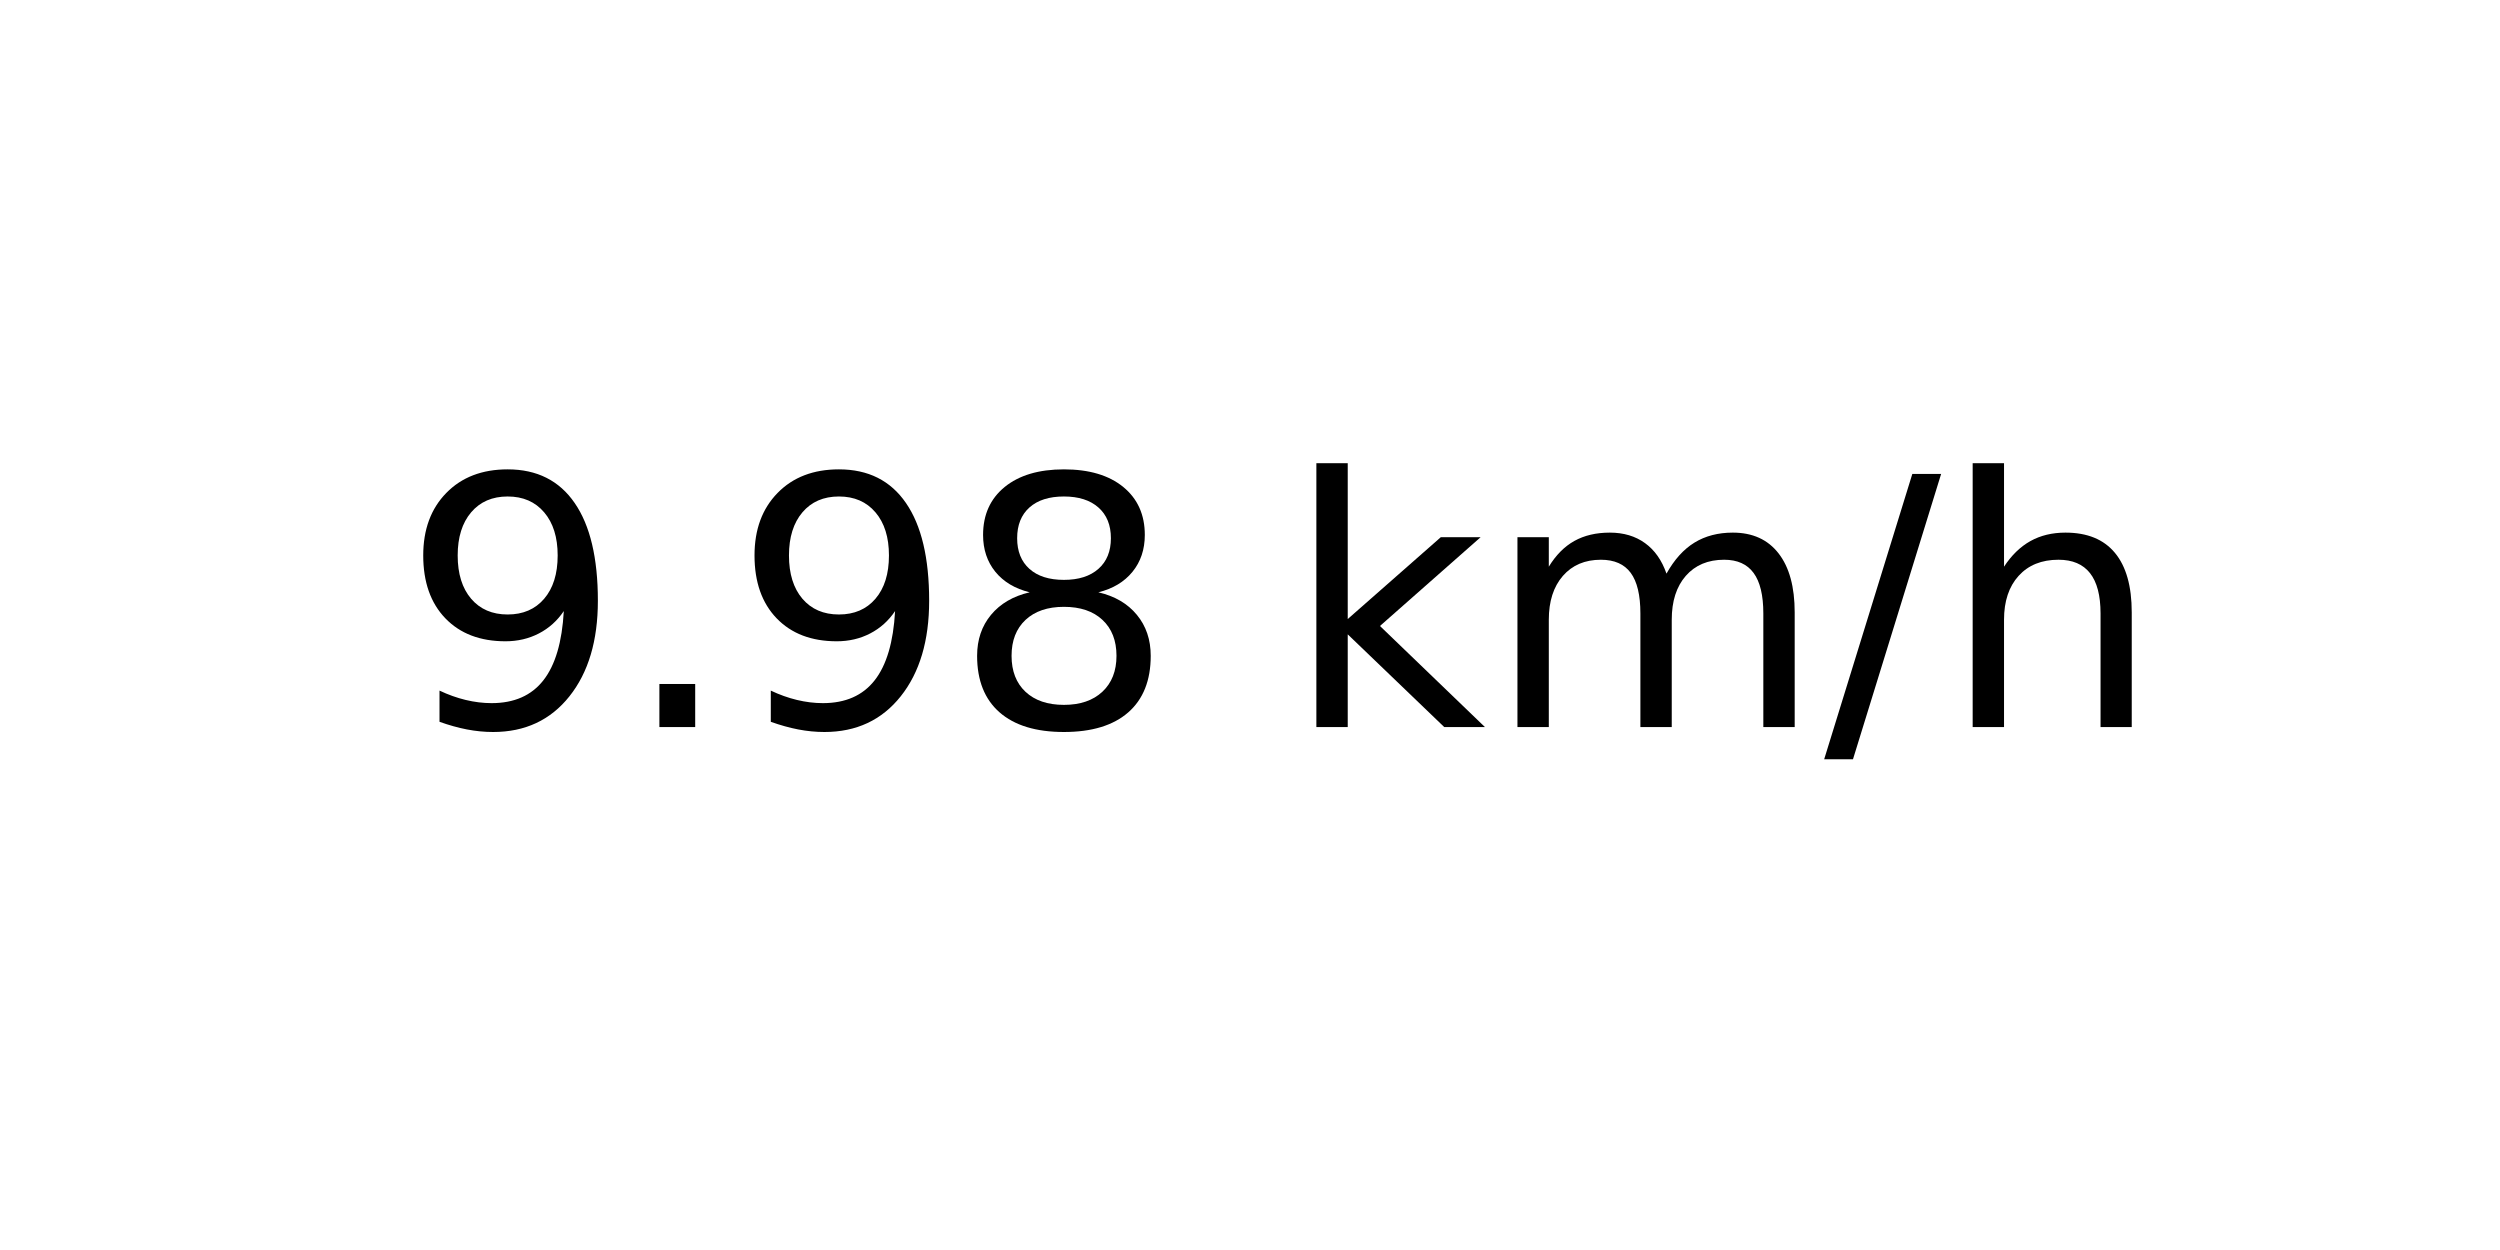
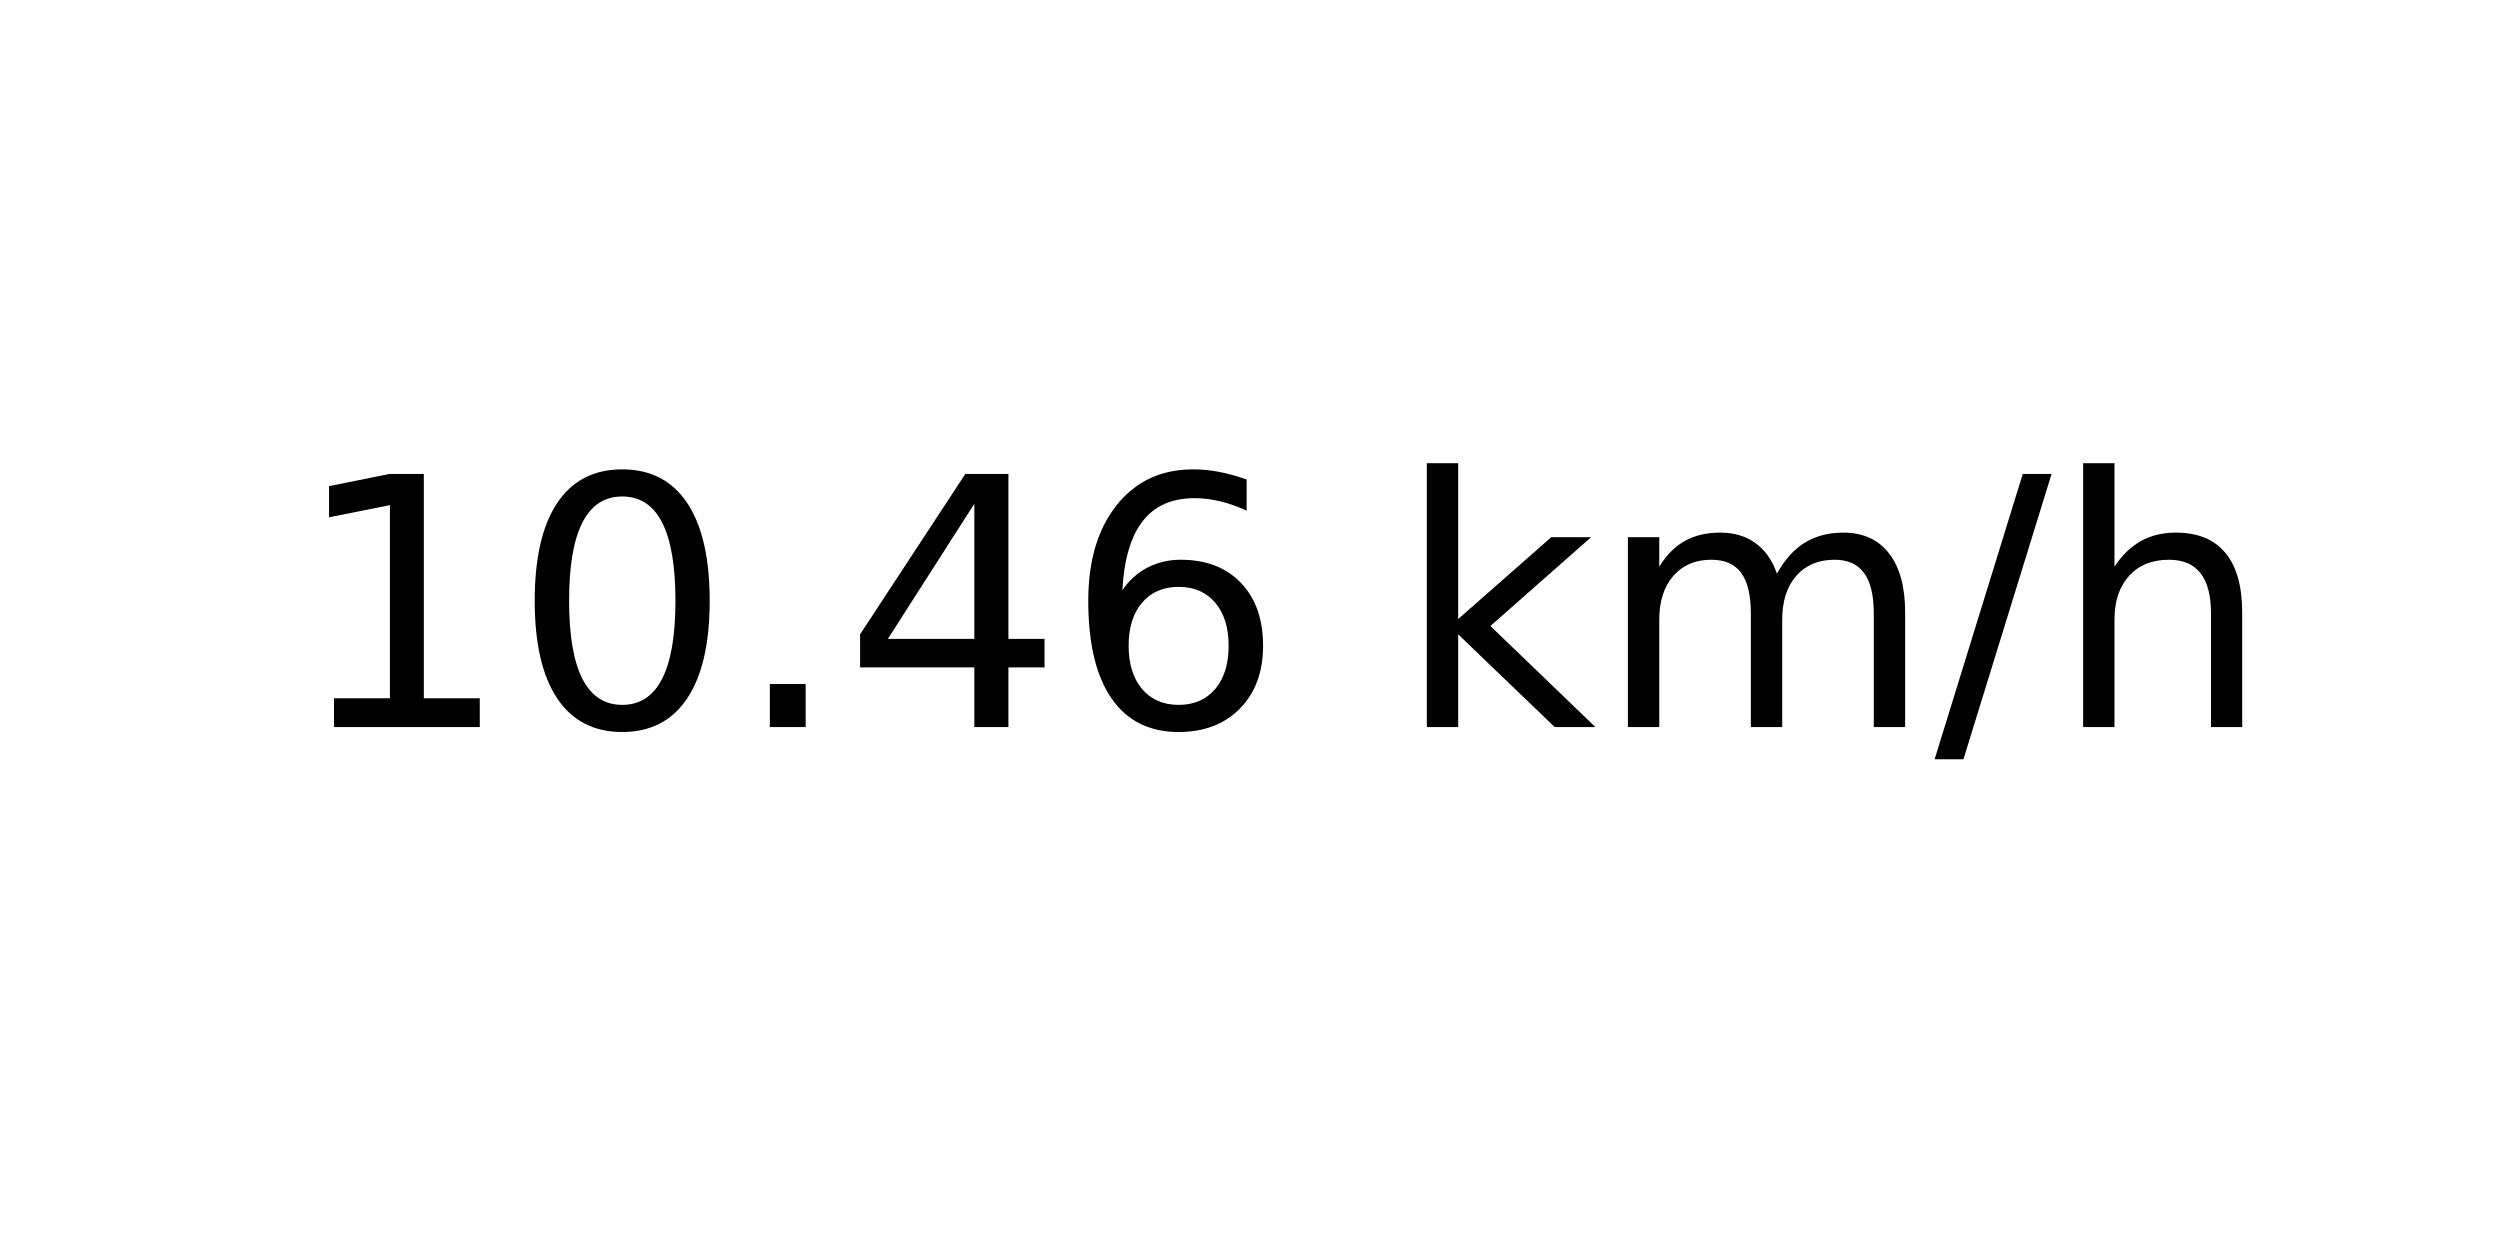
<svg xmlns="http://www.w3.org/2000/svg" xmlns:xlink="http://www.w3.org/1999/xlink" width="72pt" height="36pt" viewBox="0 0 72 36" version="1.1">
  <defs>
    <style type="text/css">*{stroke-linejoin: round; stroke-linecap: butt}</style>
  </defs>
  <g id="figure_1">
    <g id="axes_1">
      <g id="text_1">
-         <g transform="translate(11.55937 20.93937) scale(0.1 -0.1)">
+         <g transform="translate(8.378125 20.93937) scale(0.1 -0.1)">
          <defs>
-             <path id="DejaVuSans-39" d="M 703 97  L 703 672  Q 941 559 1184 500  Q 1428 441 1663 441  Q 2288 441 2617 861  Q 2947 1281 2994 2138  Q 2813 1869 2534 1725  Q 2256 1581 1919 1581  Q 1219 1581 811 2004  Q 403 2428 403 3163  Q 403 3881 828 4315  Q 1253 4750 1959 4750  Q 2769 4750 3195 4129  Q 3622 3509 3622 2328  Q 3622 1225 3098 567  Q 2575 -91 1691 -91  Q 1453 -91 1209 -44  Q 966 3 703 97  z M 1959 2075  Q 2384 2075 2632 2365  Q 2881 2656 2881 3163  Q 2881 3666 2632 3958  Q 2384 4250 1959 4250  Q 1534 4250 1286 3958  Q 1038 3666 1038 3163  Q 1038 2656 1286 2365  Q 1534 2075 1959 2075  z " transform="scale(0.015625)" />
+             <path id="DejaVuSans-31" d="M 794 531  L 1825 531  L 1825 4091  L 703 3866  L 703 4441  L 1819 4666  L 2450 4666  L 2450 531  L 3481 531  L 3481 0  L 794 0  L 794 531  z " transform="scale(0.015625)" />
+             <path id="DejaVuSans-30" d="M 2034 4250  Q 1547 4250 1301 3770  Q 1056 3291 1056 2328  Q 1056 1369 1301 889  Q 1547 409 2034 409  Q 2525 409 2770 889  Q 3016 1369 3016 2328  Q 3016 3291 2770 3770  Q 2525 4250 2034 4250  z M 2034 4750  Q 2819 4750 3233 4129  Q 3647 3509 3647 2328  Q 3647 1150 3233 529  Q 2819 -91 2034 -91  Q 1250 -91 836 529  Q 422 1150 422 2328  Q 422 3509 836 4129  Q 1250 4750 2034 4750  z " transform="scale(0.015625)" />
            <path id="DejaVuSans-2e" d="M 684 794  L 1344 794  L 1344 0  L 684 0  L 684 794  z " transform="scale(0.015625)" />
-             <path id="DejaVuSans-38" d="M 2034 2216  Q 1584 2216 1326 1975  Q 1069 1734 1069 1313  Q 1069 891 1326 650  Q 1584 409 2034 409  Q 2484 409 2743 651  Q 3003 894 3003 1313  Q 3003 1734 2745 1975  Q 2488 2216 2034 2216  z M 1403 2484  Q 997 2584 770 2862  Q 544 3141 544 3541  Q 544 4100 942 4425  Q 1341 4750 2034 4750  Q 2731 4750 3128 4425  Q 3525 4100 3525 3541  Q 3525 3141 3298 2862  Q 3072 2584 2669 2484  Q 3125 2378 3379 2068  Q 3634 1759 3634 1313  Q 3634 634 3220 271  Q 2806 -91 2034 -91  Q 1263 -91 848 271  Q 434 634 434 1313  Q 434 1759 690 2068  Q 947 2378 1403 2484  z M 1172 3481  Q 1172 3119 1398 2916  Q 1625 2713 2034 2713  Q 2441 2713 2670 2916  Q 2900 3119 2900 3481  Q 2900 3844 2670 4047  Q 2441 4250 2034 4250  Q 1625 4250 1398 4047  Q 1172 3844 1172 3481  z " transform="scale(0.015625)" />
+             <path id="DejaVuSans-34" d="M 2419 4116  L 825 1625  L 2419 1625  L 2419 4116  z M 2253 4666  L 3047 4666  L 3047 1625  L 3713 1625  L 3713 1100  L 3047 1100  L 3047 0  L 2419 0  L 2419 1100  L 313 1100  L 313 1709  L 2253 4666  z " transform="scale(0.015625)" />
+             <path id="DejaVuSans-36" d="M 2113 2584  Q 1688 2584 1439 2293  Q 1191 2003 1191 1497  Q 1191 994 1439 701  Q 1688 409 2113 409  Q 2538 409 2786 701  Q 3034 994 3034 1497  Q 3034 2003 2786 2293  Q 2538 2584 2113 2584  z M 3366 4563  L 3366 3988  Q 3128 4100 2886 4159  Q 2644 4219 2406 4219  Q 1781 4219 1451 3797  Q 1122 3375 1075 2522  Q 1259 2794 1537 2939  Q 1816 3084 2150 3084  Q 2853 3084 3261 2657  Q 3669 2231 3669 1497  Q 3669 778 3244 343  Q 2819 -91 2113 -91  Q 1303 -91 875 529  Q 447 1150 447 2328  Q 447 3434 972 4092  Q 1497 4750 2381 4750  Q 2619 4750 2861 4703  Q 3103 4656 3366 4563  z " transform="scale(0.015625)" />
            <path id="DejaVuSans-20" transform="scale(0.015625)" />
            <path id="DejaVuSans-6b" d="M 581 4863  L 1159 4863  L 1159 1991  L 2875 3500  L 3609 3500  L 1753 1863  L 3688 0  L 2938 0  L 1159 1709  L 1159 0  L 581 0  L 581 4863  z " transform="scale(0.015625)" />
            <path id="DejaVuSans-6d" d="M 3328 2828  Q 3544 3216 3844 3400  Q 4144 3584 4550 3584  Q 5097 3584 5394 3201  Q 5691 2819 5691 2113  L 5691 0  L 5113 0  L 5113 2094  Q 5113 2597 4934 2840  Q 4756 3084 4391 3084  Q 3944 3084 3684 2787  Q 3425 2491 3425 1978  L 3425 0  L 2847 0  L 2847 2094  Q 2847 2600 2669 2842  Q 2491 3084 2119 3084  Q 1678 3084 1418 2786  Q 1159 2488 1159 1978  L 1159 0  L 581 0  L 581 3500  L 1159 3500  L 1159 2956  Q 1356 3278 1631 3431  Q 1906 3584 2284 3584  Q 2666 3584 2933 3390  Q 3200 3197 3328 2828  z " transform="scale(0.015625)" />
            <path id="DejaVuSans-2f" d="M 1625 4666  L 2156 4666  L 531 -594  L 0 -594  L 1625 4666  z " transform="scale(0.015625)" />
            <path id="DejaVuSans-68" d="M 3513 2113  L 3513 0  L 2938 0  L 2938 2094  Q 2938 2591 2744 2837  Q 2550 3084 2163 3084  Q 1697 3084 1428 2787  Q 1159 2491 1159 1978  L 1159 0  L 581 0  L 581 4863  L 1159 4863  L 1159 2956  Q 1366 3272 1645 3428  Q 1925 3584 2291 3584  Q 2894 3584 3203 3211  Q 3513 2838 3513 2113  z " transform="scale(0.015625)" />
          </defs>
-           <use xlink:href="#DejaVuSans-39" />
-           <use xlink:href="#DejaVuSans-2e" x="63.623" />
-           <use xlink:href="#DejaVuSans-39" x="95.41" />
-           <use xlink:href="#DejaVuSans-38" x="159.033" />
-           <use xlink:href="#DejaVuSans-20" x="222.656" />
-           <use xlink:href="#DejaVuSans-6b" x="254.443" />
-           <use xlink:href="#DejaVuSans-6d" x="312.354" />
-           <use xlink:href="#DejaVuSans-2f" x="409.766" />
-           <use xlink:href="#DejaVuSans-68" x="443.457" />
+           <use xlink:href="#DejaVuSans-31" />
+           <use xlink:href="#DejaVuSans-30" x="63.623" />
+           <use xlink:href="#DejaVuSans-2e" x="127.246" />
+           <use xlink:href="#DejaVuSans-34" x="159.033" />
+           <use xlink:href="#DejaVuSans-36" x="222.656" />
+           <use xlink:href="#DejaVuSans-20" x="286.279" />
+           <use xlink:href="#DejaVuSans-6b" x="318.066" />
+           <use xlink:href="#DejaVuSans-6d" x="375.977" />
+           <use xlink:href="#DejaVuSans-2f" x="473.389" />
+           <use xlink:href="#DejaVuSans-68" x="507.08" />
        </g>
      </g>
    </g>
  </g>
</svg>
